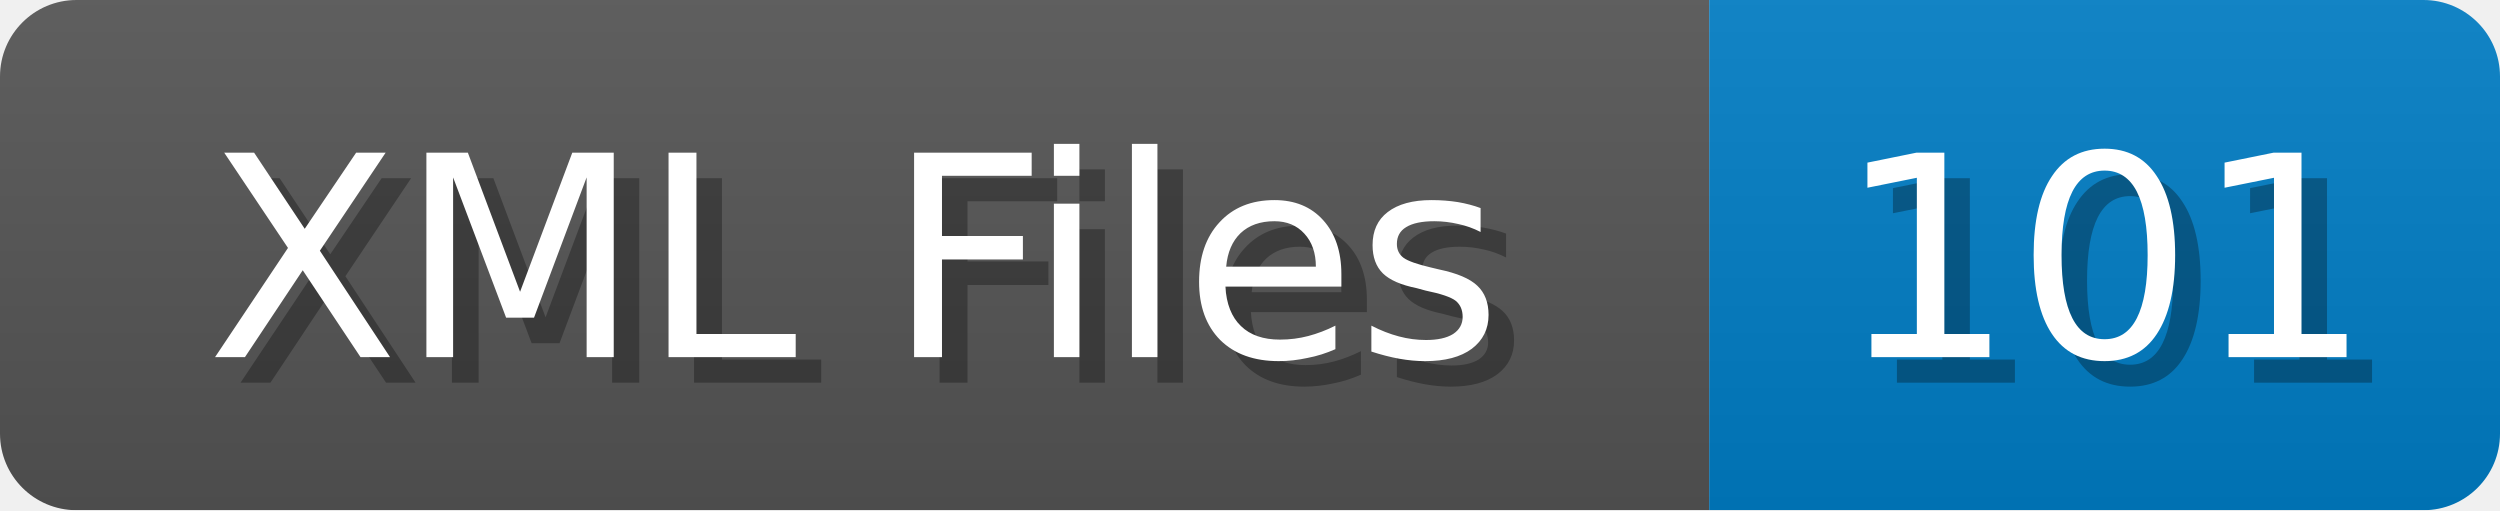
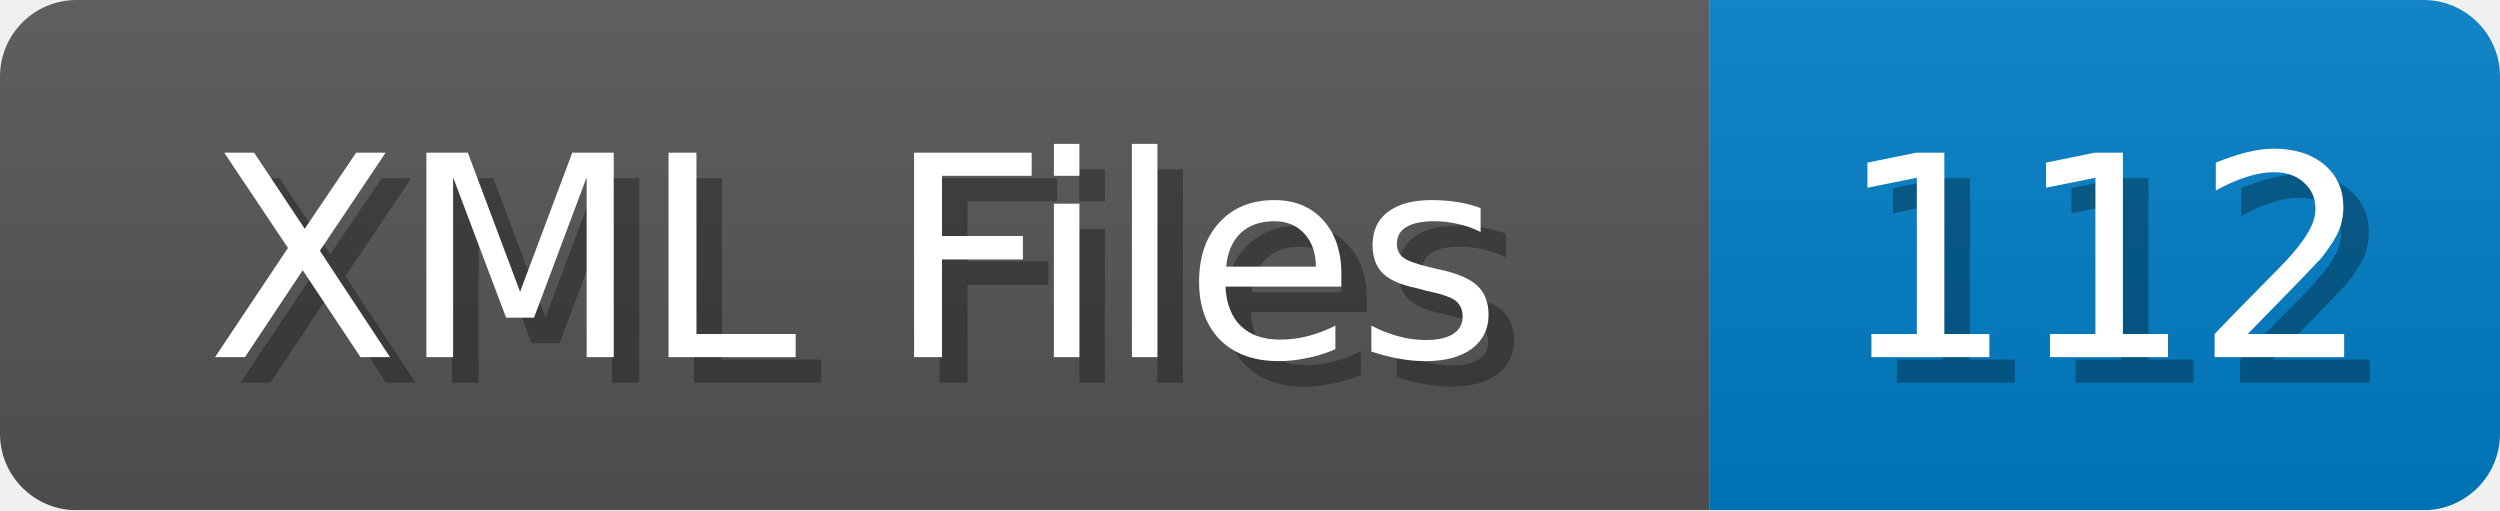
<svg xmlns="http://www.w3.org/2000/svg" width="98" height="20">
  <linearGradient id="b" x2="0" y2="100%">
    <stop offset="0" stop-color="#bbb" stop-opacity=".1" />
    <stop offset="1" stop-opacity=".1" />
  </linearGradient>
  <mask id="anybadge_1">
    <rect width="98" height="20" rx="3" fill="#fff" />
  </mask>
  <g mask="url(#anybadge_1)">
    <path fill="#555" d="M0 0h67v20H0z" />
    <path fill="#007ec6" d="M67 0h31v20H67z" />
    <path fill="url(#b)" d="M0 0h98v20H0z" />
  </g>
  <g fill="#fff" text-anchor="middle" font-family="DejaVu Sans,Verdana,Geneva,sans-serif" font-size="11">
    <text x="34.5" y="15" fill="#010101" fill-opacity=".3">XML Files</text>
    <text x="33.5" y="14">XML Files</text>
  </g>
  <g fill="#fff" text-anchor="middle" font-family="DejaVu Sans,Verdana,Geneva,sans-serif" font-size="11">
-     <text x="83.5" y="15" fill="#010101" fill-opacity=".3">101</text>
-     <text x="82.5" y="14">101</text>
+     <text x="83.5" y="15" fill="#010101" fill-opacity=".3">112</text>
+     <text x="82.5" y="14">112</text>
  </g>
</svg>
